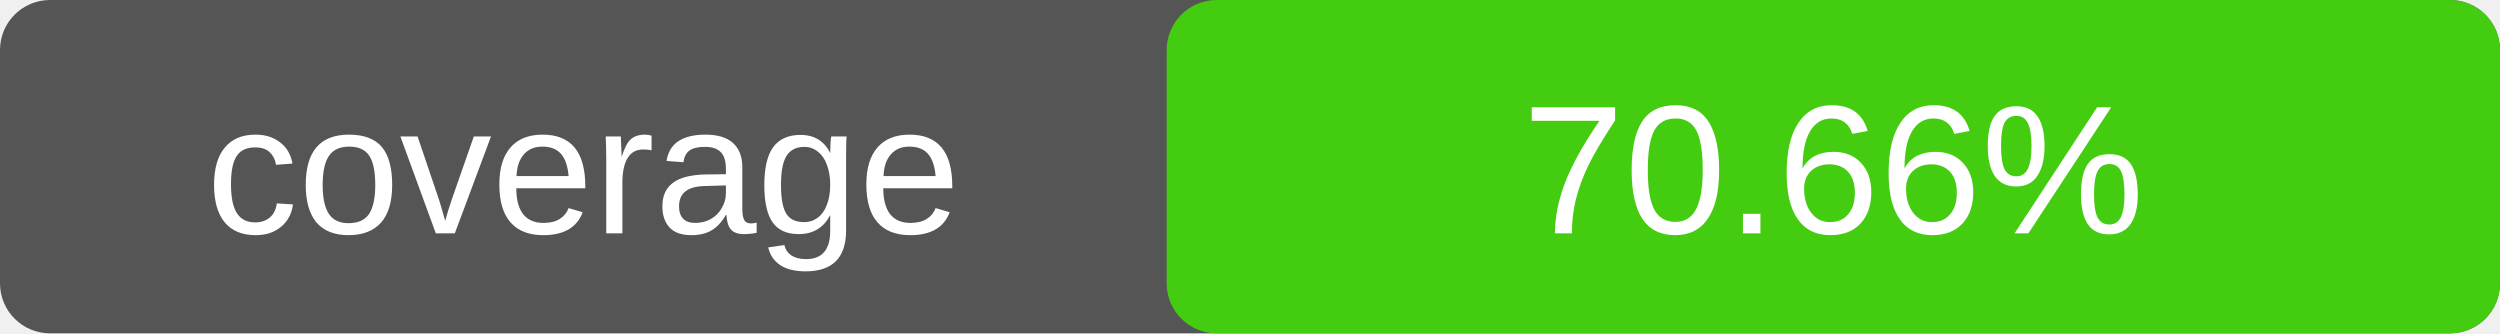
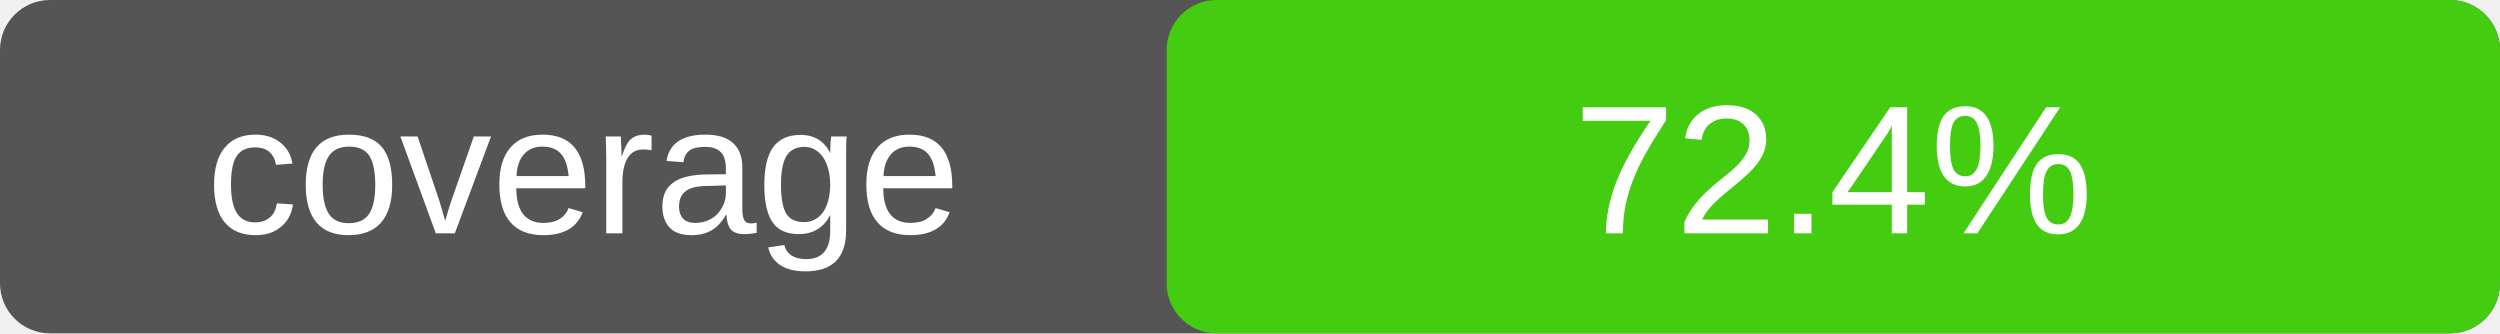
<svg xmlns="http://www.w3.org/2000/svg" width="150" height="20">
  <rect width="150" height="20" rx="3" fill="#555" />
  <rect x="70" width="80" height="20" rx="3" fill="#4c1" />
  <text x="35" y="14" fill="#fff" text-anchor="middle" font-family="Verdana,Arial,sans-serif" font-size="11">
    coverage
  </text>
  <text x="110" y="14" fill="#fff" text-anchor="middle" font-family="Verdana,Arial,sans-serif" font-size="11">
-     70.66%
+     72.4%
  </text>
</svg>
